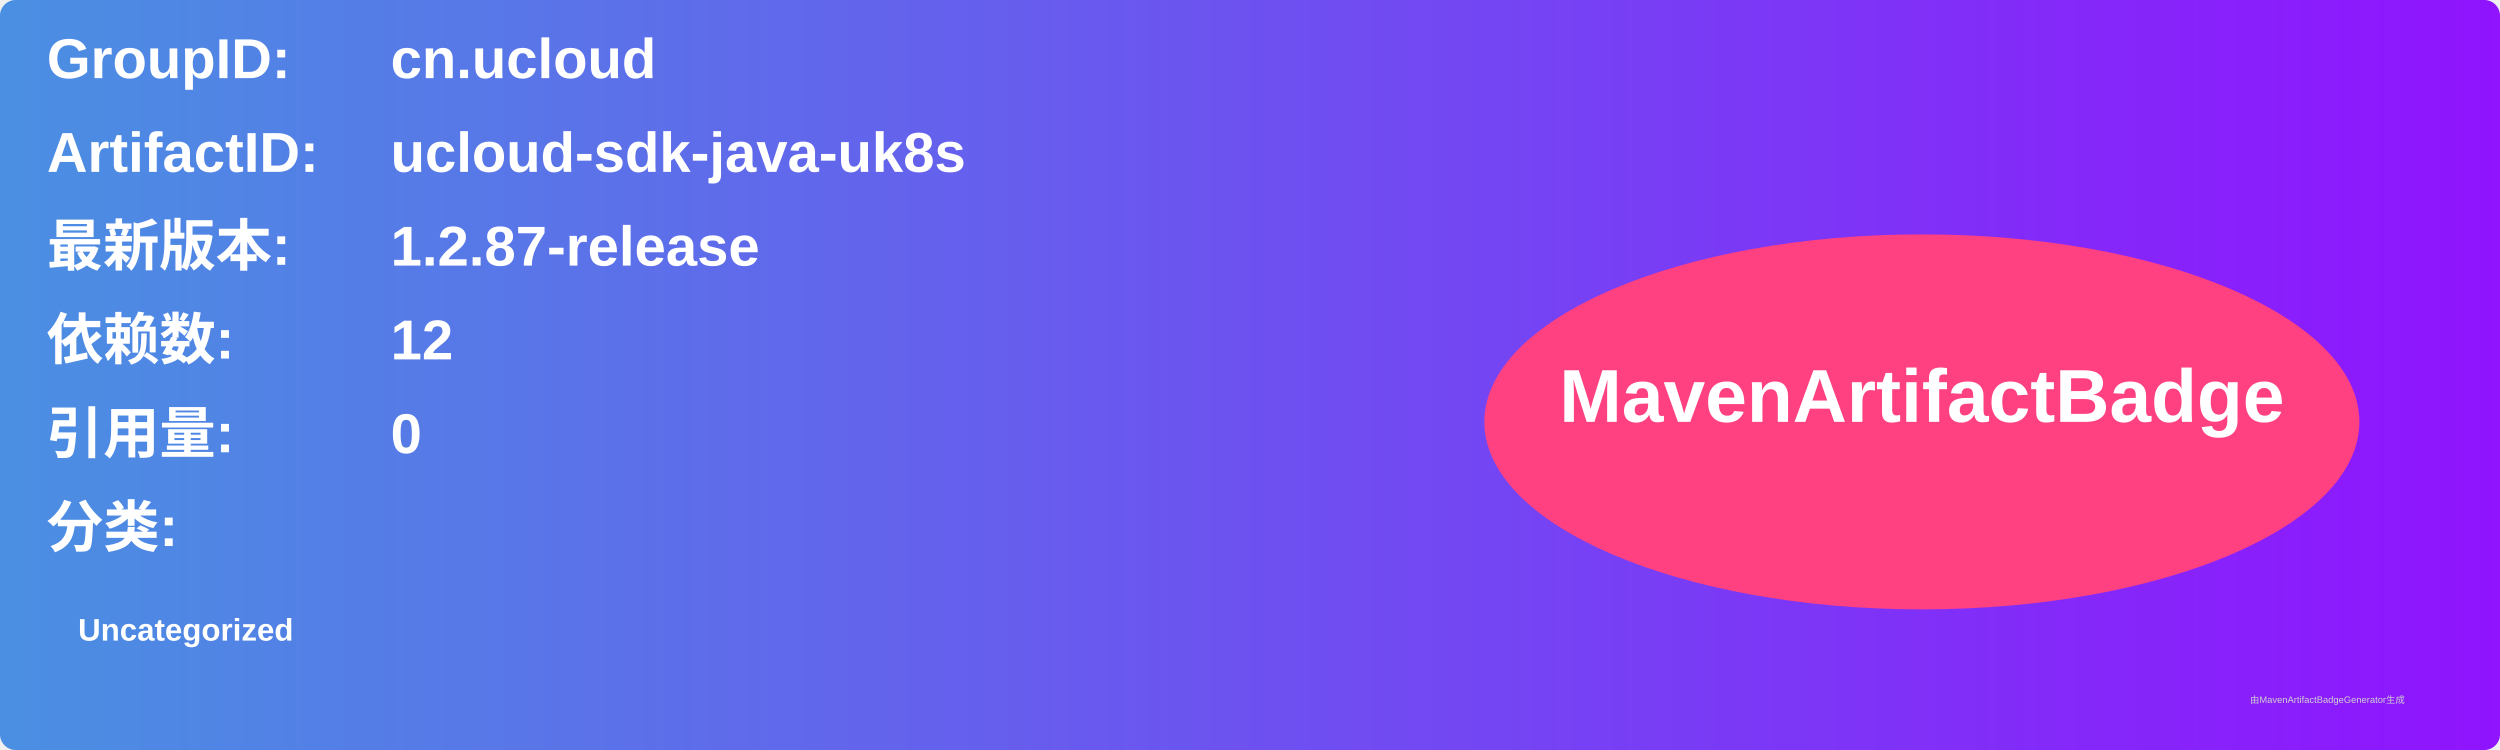
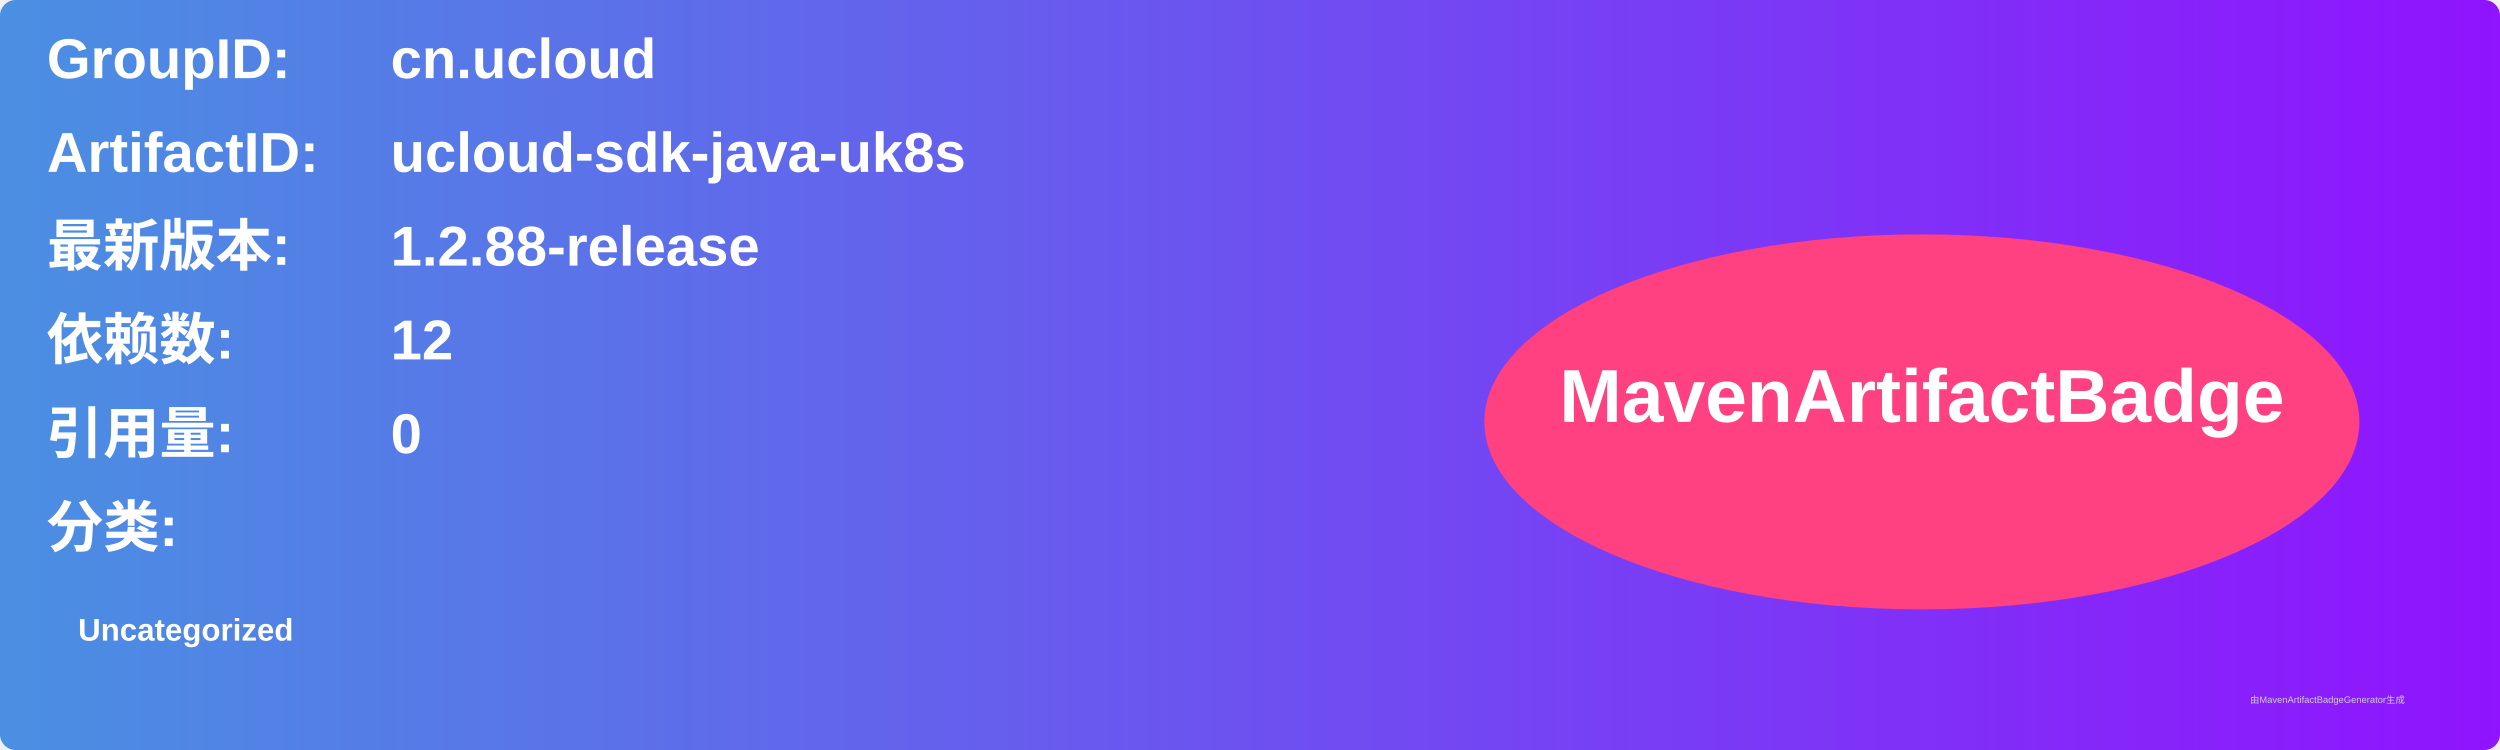
<svg xmlns="http://www.w3.org/2000/svg" width="800" height="240" viewBox="0 0 800 240">
  <linearGradient id="grad" x1="0%" y1="0%" x2="100%" y2="0%">
    <stop offset="0%" stop-color="#4a90e2" />
    <stop offset="100%" stop-color="#9013fe" />
  </linearGradient>
  <rect width="100%" height="100%" rx="5" ry="5" fill="url(#grad)" />
  <g transform="translate(15, 15)">
    <text x="0" y="10" font-family="Arial" font-size="18" fill="white" font-weight="bold" width="260">GroupID:</text>
    <text x="110" y="10" font-family="Arial" font-size="18" fill="white" font-weight="bold" width="460">cn.ucloud</text>
    <text x="0" y="40" font-family="Arial" font-size="18" fill="white" font-weight="bold" width="260">ArtifactID:</text>
    <text x="110" y="40" font-family="Arial" font-size="18" fill="white" font-weight="bold" width="460">ucloud-sdk-java-uk8s</text>
    <text x="0" y="70" font-family="Arial" font-size="18" fill="white" font-weight="bold">最新版本:</text>
    <text x="110" y="70" font-family="Arial" font-size="18" fill="white" font-weight="bold">
-       <tspan font-weight="bold">1.2.87-release</tspan>
+       <tspan font-weight="bold">1.2.88-release</tspan>
    </text>
    <text x="0" y="100" font-family="Arial" font-size="18" fill="white" font-weight="bold">依赖数: </text>
    <text x="110" y="100" font-family="Arial" font-size="18" fill="white">
      <tspan font-weight="bold">12</tspan>
    </text>
    <text x="0" y="130" font-family="Arial" font-size="18" fill="white" font-weight="bold">引用量: </text>
    <text x="110" y="130" font-family="Arial" font-size="18" fill="white">
      <tspan font-weight="bold">0</tspan>
    </text>
    <text x="0" y="160" font-family="Arial" font-size="18" fill="white" font-weight="bold">分类:</text>
    <text x="10" y="190" font-family="Arial" font-size="10" fill="white">
      <tspan font-weight="bold">Uncategorized</tspan>
    </text>
    <ellipse cx="600" cy="120" rx="140" ry="60" fill="#ff4081" />
    <text x="600" y="120" text-anchor="middle" font-family="Arial" font-size="24" fill="white" font-weight="bold">MavenArtifactBadge</text>
  </g>
  <text x="720" y="225" font-family="Arial" font-size="3" fill="#d0d0d0">由MavenArtifactBadgeGenerator生成</text>
</svg>
